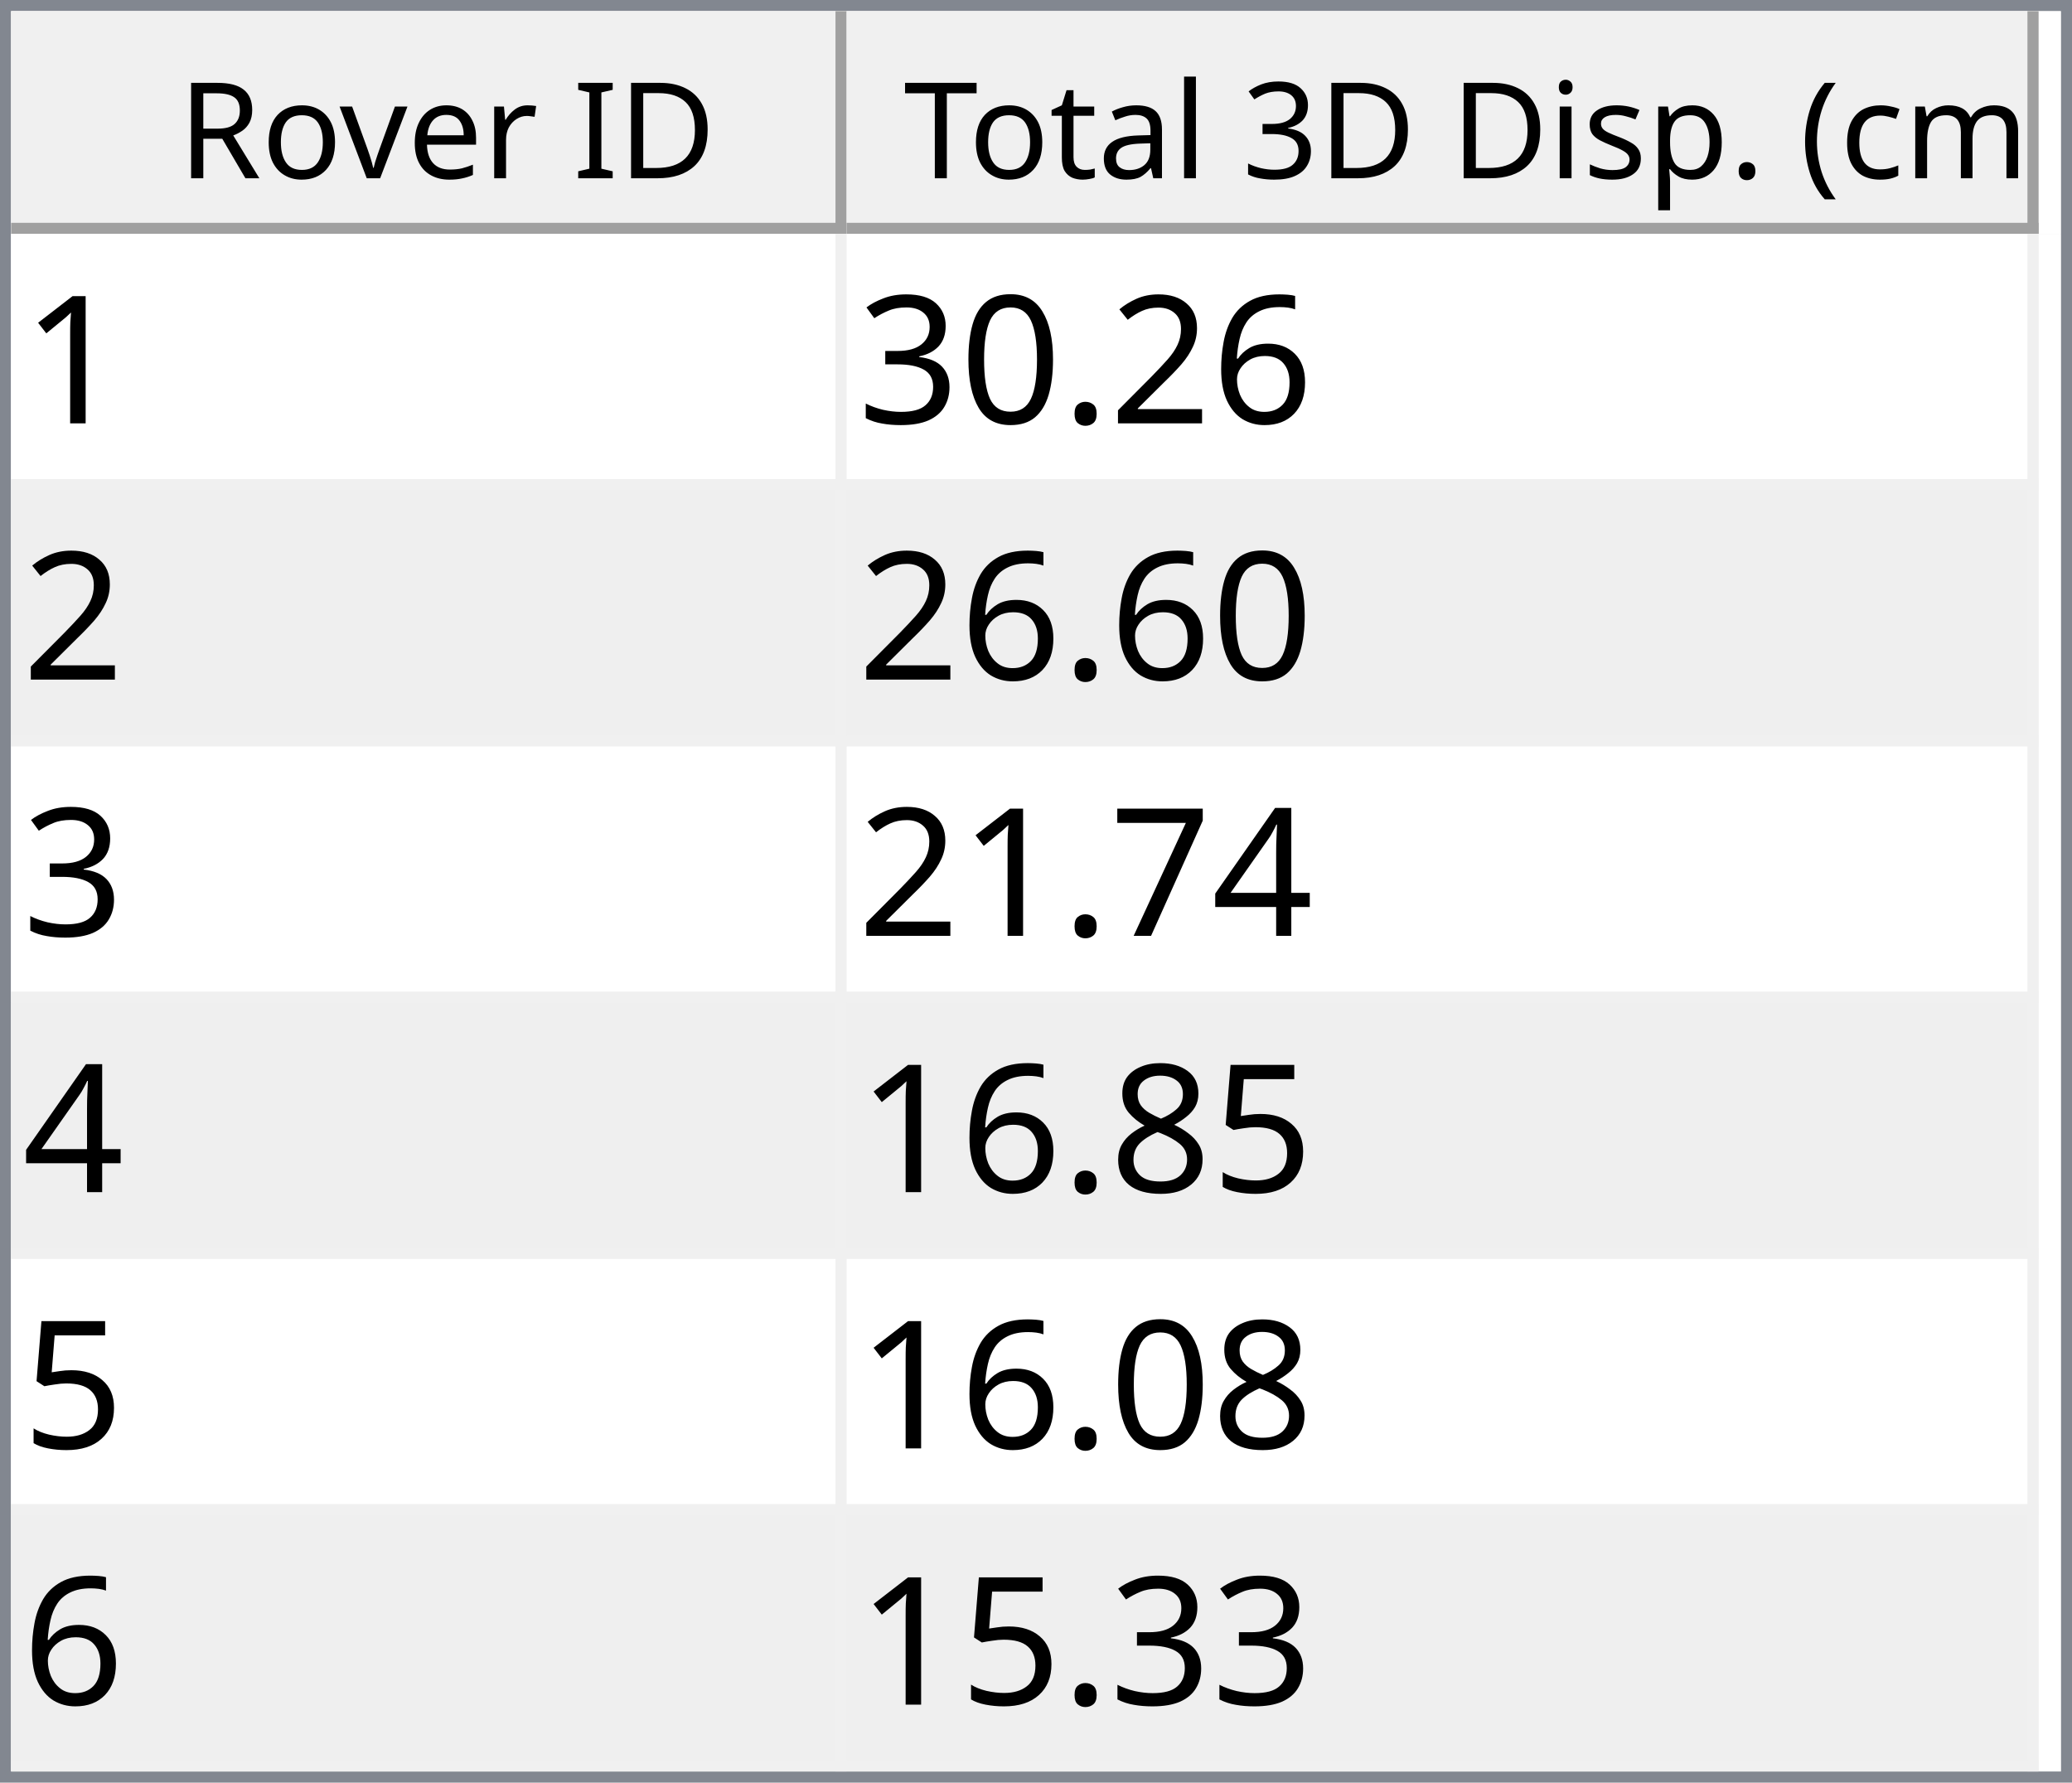
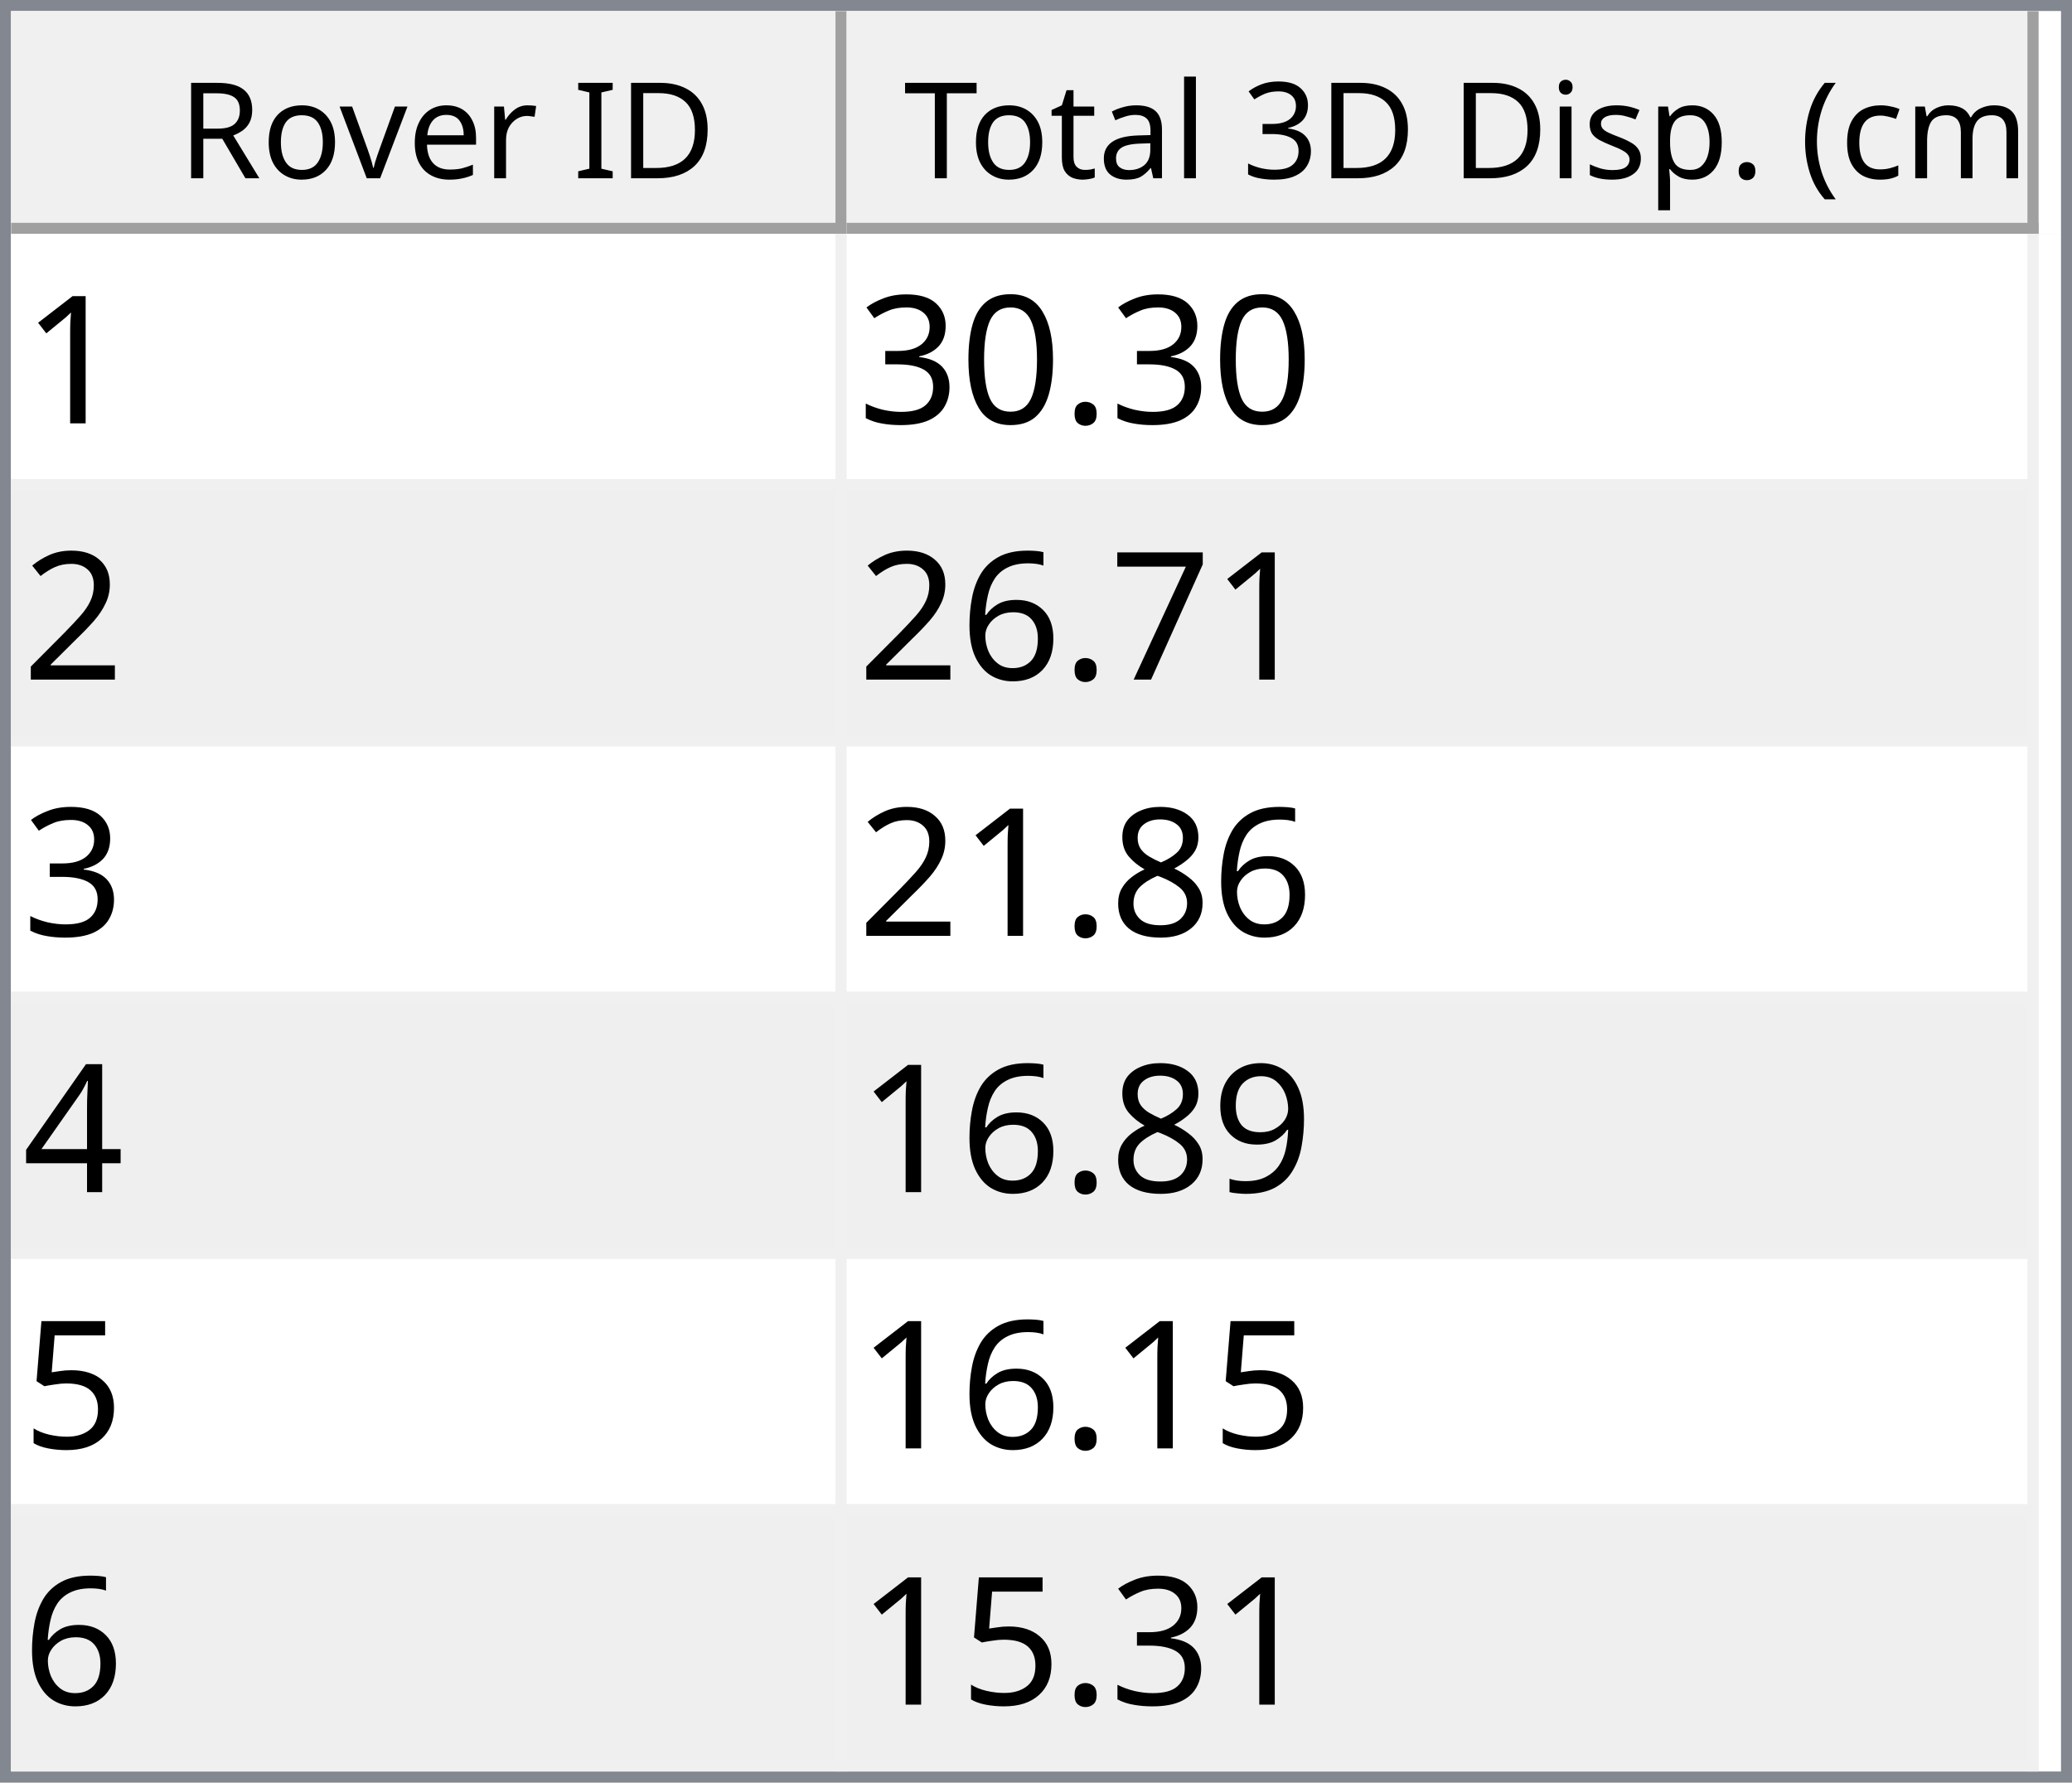
<svg xmlns="http://www.w3.org/2000/svg" style="fill-opacity:1; color-rendering:auto; color-interpolation:auto; text-rendering:auto; stroke:black; stroke-linecap:square; stroke-miterlimit:10; shape-rendering:auto; stroke-opacity:1; fill:black; stroke-dasharray:none; font-weight:normal; stroke-width:1; font-family:'Dialog'; font-style:normal; stroke-linejoin:miter; font-size:12px; stroke-dashoffset:0; image-rendering:auto;" width="186" height="160">
  <defs id="genericDefs" />
  <g>
    <defs id="defs1">
      <clipPath clipPathUnits="userSpaceOnUse" id="clipPath1">
        <path d="M0 0 L186 0 L186 160 L0 160 L0 0 Z" />
      </clipPath>
      <clipPath clipPathUnits="userSpaceOnUse" id="clipPath2">
        <path d="M0 0 L0 160 L186 160 L186 0 Z" />
      </clipPath>
      <clipPath clipPathUnits="userSpaceOnUse" id="clipPath3">
        <path d="M0 0 L0 20 L184 20 L184 0 Z" />
      </clipPath>
      <clipPath clipPathUnits="userSpaceOnUse" id="clipPath4">
        <path d="M0 0 L0 20 L75 20 L75 0 Z" />
      </clipPath>
      <clipPath clipPathUnits="userSpaceOnUse" id="clipPath5">
        <path d="M1 1 L1 19 L74 19 L74 1 Z" />
      </clipPath>
      <clipPath clipPathUnits="userSpaceOnUse" id="clipPath6">
        <path d="M0 0 L0 18 L73 18 L73 0 Z" />
      </clipPath>
      <clipPath clipPathUnits="userSpaceOnUse" id="clipPath7">
        <path d="M-0.5 -0.5 L-0.5 19.5 L74.5 19.5 L74.5 -0.5 Z" />
      </clipPath>
      <clipPath clipPathUnits="userSpaceOnUse" id="clipPath8">
        <path d="M0 0 L0 20 L107 20 L107 0 Z" />
      </clipPath>
      <clipPath clipPathUnits="userSpaceOnUse" id="clipPath9">
        <path d="M1 1 L1 19 L106 19 L106 1 Z" />
      </clipPath>
      <clipPath clipPathUnits="userSpaceOnUse" id="clipPath10">
        <path d="M0 0 L0 18 L105 18 L105 0 Z" />
      </clipPath>
      <clipPath clipPathUnits="userSpaceOnUse" id="clipPath11">
        <path d="M-0.5 -0.5 L-0.5 19.5 L106.5 19.5 L106.5 -0.5 Z" />
      </clipPath>
      <clipPath clipPathUnits="userSpaceOnUse" id="clipPath12">
        <path d="M0 0 L0 138 L184 138 L184 0 Z" />
      </clipPath>
      <clipPath clipPathUnits="userSpaceOnUse" id="clipPath13">
        <path d="M0 0 L0 138 L182 138 L182 0 Z" />
      </clipPath>
      <clipPath clipPathUnits="userSpaceOnUse" id="clipPath14">
        <path d="M-0.5 -0.5 L-0.5 137.5 L181.5 137.5 L181.5 -0.5 Z" />
      </clipPath>
      <clipPath clipPathUnits="userSpaceOnUse" id="clipPath15">
        <path d="M0 0 L0 22 L74 22 L74 0 Z" />
      </clipPath>
      <clipPath clipPathUnits="userSpaceOnUse" id="clipPath16">
        <path d="M0 0 L0 22 L106 22 L106 0 Z" />
      </clipPath>
      <font horiz-adv-x="64.551" id="font1">
        <font-face ascent="107.91" descent="25.098" units-per-em="100" style="font-style:normal; font-family:Segoe UI; font-weight:normal;" />
        <missing-glyph horiz-adv-x="64.551" d="M8.109 0 L8.109 68.266 L56.453 68.266 L56.453 0 L8.109 0 ZM15.328 7.234 L49.219 7.234 L49.219 61.031 L15.328 61.031 L15.328 7.234 Z" />
        <glyph unicode="D" horiz-adv-x="70.117" d="M9.188 0 L9.188 70.016 L28.516 70.016 Q65.531 70.016 65.531 35.891 Q65.531 19.672 55.25 9.836 Q44.969 0 27.734 0 L9.188 0 ZM17.391 62.594 L17.391 7.422 L27.828 7.422 Q41.609 7.422 49.273 14.797 Q56.938 22.172 56.938 35.688 Q56.938 62.594 28.328 62.594 L17.391 62.594 Z" />
        <glyph unicode="I" horiz-adv-x="26.611" d="M17.391 0 L9.188 0 L9.188 70.016 L17.391 70.016 L17.391 0 Z" />
        <glyph unicode=" " horiz-adv-x="27.393" d="" />
        <glyph unicode="r" horiz-adv-x="34.766" d="M34.188 41.891 Q32.078 43.5 28.125 43.5 Q23 43.5 19.555 38.672 Q16.109 33.844 16.109 25.484 L16.109 0 L8.109 0 L8.109 50 L16.109 50 L16.109 39.703 L16.312 39.703 Q18.016 44.969 21.531 47.922 Q25.047 50.875 29.391 50.875 Q32.516 50.875 34.188 50.203 L34.188 41.891 Z" />
        <glyph unicode="e" horiz-adv-x="52.295" d="M48.297 23 L12.984 23 Q13.188 14.656 17.484 10.109 Q21.781 5.562 29.297 5.562 Q37.75 5.562 44.828 11.141 L44.828 3.609 Q38.234 -1.172 27.391 -1.172 Q16.797 -1.172 10.742 5.641 Q4.688 12.453 4.688 24.812 Q4.688 36.469 11.305 43.82 Q17.922 51.172 27.734 51.172 Q37.547 51.172 42.922 44.828 Q48.297 38.484 48.297 27.203 L48.297 23 ZM40.094 29.781 Q40.047 36.719 36.75 40.578 Q33.453 44.438 27.594 44.438 Q21.922 44.438 17.969 40.383 Q14.016 36.328 13.094 29.781 L40.094 29.781 Z" />
        <glyph unicode="v" horiz-adv-x="47.9" d="M47.406 50 L27.484 0 L19.625 0 L0.688 50 L9.469 50 L22.172 13.672 Q23.578 9.672 23.922 6.688 L24.125 6.688 Q24.609 10.453 25.688 13.484 L38.969 50 L47.406 50 Z" />
        <glyph unicode="o" horiz-adv-x="58.594" d="M29 -1.172 Q17.922 -1.172 11.305 5.836 Q4.688 12.844 4.688 24.422 Q4.688 37.016 11.57 44.094 Q18.453 51.172 30.172 51.172 Q41.359 51.172 47.633 44.289 Q53.906 37.406 53.906 25.203 Q53.906 13.234 47.141 6.031 Q40.375 -1.172 29 -1.172 ZM29.594 44.438 Q21.875 44.438 17.383 39.188 Q12.891 33.938 12.891 24.703 Q12.891 15.828 17.43 10.695 Q21.969 5.562 29.594 5.562 Q37.359 5.562 41.531 10.594 Q45.703 15.625 45.703 24.906 Q45.703 34.281 41.531 39.359 Q37.359 44.438 29.594 44.438 Z" />
        <glyph unicode="R" horiz-adv-x="59.814" d="M59.375 0 L49.609 0 L37.891 19.625 Q36.281 22.359 34.766 24.289 Q33.25 26.219 31.664 27.438 Q30.078 28.656 28.25 29.219 Q26.422 29.781 24.125 29.781 L17.391 29.781 L17.391 0 L9.188 0 L9.188 70.016 L30.078 70.016 Q34.672 70.016 38.555 68.867 Q42.438 67.719 45.289 65.375 Q48.141 63.031 49.758 59.547 Q51.375 56.062 51.375 51.375 Q51.375 47.703 50.273 44.656 Q49.172 41.609 47.148 39.211 Q45.125 36.812 42.266 35.133 Q39.406 33.453 35.844 32.516 L35.844 32.328 Q37.594 31.547 38.891 30.547 Q40.188 29.547 41.359 28.18 Q42.531 26.812 43.68 25.078 Q44.828 23.344 46.234 21.047 L59.375 0 ZM17.391 62.594 L17.391 37.203 L28.516 37.203 Q31.594 37.203 34.203 38.133 Q36.812 39.062 38.719 40.797 Q40.625 42.531 41.703 45.047 Q42.781 47.562 42.781 50.688 Q42.781 56.297 39.141 59.445 Q35.5 62.594 28.609 62.594 L17.391 62.594 Z" />
        <glyph unicode=")" horiz-adv-x="30.176" d="M8.297 -15.922 L1.172 -15.922 Q16.406 2.344 16.406 26.812 Q16.406 51.469 1.078 70.016 L8.297 70.016 Q23.531 52.156 23.531 26.703 Q23.531 1.375 8.297 -15.922 Z" />
        <glyph unicode="m" horiz-adv-x="86.133" d="M79.109 0 L71.094 0 L71.094 28.719 Q71.094 37.016 68.531 40.727 Q65.969 44.438 59.906 44.438 Q54.781 44.438 51.195 39.75 Q47.609 35.062 47.609 28.516 L47.609 0 L39.594 0 L39.594 29.688 Q39.594 44.438 28.219 44.438 Q22.953 44.438 19.531 40.016 Q16.109 35.594 16.109 28.516 L16.109 0 L8.109 0 L8.109 50 L16.109 50 L16.109 42.094 L16.312 42.094 Q21.625 51.172 31.844 51.172 Q36.969 51.172 40.773 48.312 Q44.578 45.453 46 40.828 Q51.562 51.172 62.594 51.172 Q79.109 51.172 79.109 30.812 L79.109 0 Z" />
        <glyph unicode="c" horiz-adv-x="46.191" d="M42.188 2.297 Q36.422 -1.172 28.516 -1.172 Q17.828 -1.172 11.258 5.789 Q4.688 12.75 4.688 23.828 Q4.688 36.188 11.766 43.68 Q18.844 51.172 30.672 51.172 Q37.25 51.172 42.281 48.734 L42.281 40.531 Q36.719 44.438 30.375 44.438 Q22.703 44.438 17.797 38.945 Q12.891 33.453 12.891 24.516 Q12.891 15.719 17.508 10.641 Q22.125 5.562 29.891 5.562 Q36.422 5.562 42.188 9.906 L42.188 2.297 Z" />
        <glyph unicode="(" horiz-adv-x="30.176" d="M29.109 -15.922 L21.969 -15.922 Q6.844 1.375 6.844 26.703 Q6.844 52.156 21.969 70.016 L29.203 70.016 Q13.875 51.469 13.875 26.812 Q13.875 2.344 29.109 -15.922 Z" />
        <glyph unicode="." horiz-adv-x="21.68" d="M10.891 -1.078 Q8.641 -1.078 7.055 0.539 Q5.469 2.156 5.469 4.391 Q5.469 6.641 7.055 8.273 Q8.641 9.906 10.891 9.906 Q13.188 9.906 14.797 8.273 Q16.406 6.641 16.406 4.391 Q16.406 2.156 14.797 0.539 Q13.188 -1.078 10.891 -1.078 Z" />
        <glyph unicode="p" horiz-adv-x="58.789" d="M16.312 7.234 L16.109 7.234 L16.109 -23 L8.109 -23 L8.109 50 L16.109 50 L16.109 41.219 L16.312 41.219 Q22.219 51.172 33.594 51.172 Q43.266 51.172 48.688 44.461 Q54.109 37.75 54.109 26.469 Q54.109 13.922 48 6.375 Q41.891 -1.172 31.297 -1.172 Q21.578 -1.172 16.312 7.234 ZM16.109 27.391 L16.109 20.406 Q16.109 14.203 20.141 9.883 Q24.172 5.562 30.375 5.562 Q37.641 5.562 41.773 11.133 Q45.906 16.703 45.906 26.609 Q45.906 34.969 42.047 39.703 Q38.188 44.438 31.594 44.438 Q24.609 44.438 20.359 39.578 Q16.109 34.719 16.109 27.391 Z" />
        <glyph unicode="s" horiz-adv-x="42.432" d="M5.078 1.812 L5.078 10.406 Q11.625 5.562 19.484 5.562 Q30.031 5.562 30.031 12.594 Q30.031 14.594 29.125 15.992 Q28.219 17.391 26.68 18.461 Q25.141 19.531 23.07 20.383 Q21 21.234 18.609 22.172 Q15.281 23.484 12.766 24.828 Q10.25 26.172 8.57 27.859 Q6.891 29.547 6.031 31.695 Q5.172 33.844 5.172 36.719 Q5.172 40.234 6.789 42.945 Q8.406 45.656 11.086 47.484 Q13.766 49.312 17.211 50.242 Q20.656 51.172 24.312 51.172 Q30.812 51.172 35.938 48.922 L35.938 40.828 Q30.422 44.438 23.25 44.438 Q21 44.438 19.195 43.922 Q17.391 43.406 16.094 42.477 Q14.797 41.547 14.086 40.258 Q13.375 38.969 13.375 37.406 Q13.375 35.453 14.086 34.133 Q14.797 32.812 16.164 31.789 Q17.531 30.766 19.484 29.938 Q21.438 29.109 23.922 28.125 Q27.25 26.859 29.883 25.516 Q32.516 24.172 34.375 22.484 Q36.234 20.797 37.234 18.602 Q38.234 16.406 38.234 13.375 Q38.234 9.672 36.602 6.938 Q34.969 4.203 32.234 2.398 Q29.5 0.594 25.93 -0.289 Q22.359 -1.172 18.453 -1.172 Q10.75 -1.172 5.078 1.812 Z" />
        <glyph unicode="i" horiz-adv-x="24.219" d="M12.203 62.703 Q10.062 62.703 8.547 64.164 Q7.031 65.625 7.031 67.875 Q7.031 70.125 8.547 71.609 Q10.062 73.094 12.203 73.094 Q14.406 73.094 15.945 71.609 Q17.484 70.125 17.484 67.875 Q17.484 65.719 15.945 64.211 Q14.406 62.703 12.203 62.703 ZM16.109 0 L8.109 0 L8.109 50 L16.109 50 L16.109 0 Z" />
        <glyph unicode="3" horiz-adv-x="53.906" d="M46.531 19.828 Q46.531 15.094 44.75 11.211 Q42.969 7.328 39.719 4.57 Q36.469 1.812 31.93 0.297 Q27.391 -1.219 21.922 -1.219 Q11.922 -1.219 6 2.594 L6 11.188 Q13.094 5.609 22.219 5.609 Q25.875 5.609 28.828 6.539 Q31.781 7.469 33.906 9.227 Q36.031 10.984 37.18 13.477 Q38.328 15.969 38.328 19.094 Q38.328 32.812 18.797 32.812 L12.984 32.812 L12.984 39.594 L18.5 39.594 Q35.797 39.594 35.797 52.484 Q35.797 64.406 22.609 64.406 Q15.188 64.406 8.688 59.422 L8.688 67.188 Q15.375 71.188 24.609 71.188 Q29 71.188 32.57 69.969 Q36.141 68.75 38.68 66.555 Q41.219 64.359 42.609 61.281 Q44 58.203 44 54.5 Q44 40.672 30.031 36.719 L30.031 36.531 Q33.594 36.141 36.625 34.797 Q39.656 33.453 41.852 31.305 Q44.047 29.156 45.289 26.25 Q46.531 23.344 46.531 19.828 Z" />
        <glyph unicode="l" horiz-adv-x="24.219" d="M16.109 0 L8.109 0 L8.109 74.031 L16.109 74.031 L16.109 0 Z" />
        <glyph unicode="a" horiz-adv-x="50.879" d="M43.891 0 L35.891 0 L35.891 7.812 L35.688 7.812 Q30.469 -1.172 20.312 -1.172 Q12.844 -1.172 8.617 2.781 Q4.391 6.734 4.391 13.281 Q4.391 27.297 20.906 29.594 L35.891 31.688 Q35.891 44.438 25.594 44.438 Q16.547 44.438 9.281 38.281 L9.281 46.484 Q16.656 51.172 26.266 51.172 Q43.891 51.172 43.891 32.516 L43.891 0 ZM35.891 25.297 L23.828 23.641 Q18.266 22.859 15.43 20.875 Q12.594 18.891 12.594 13.875 Q12.594 10.203 15.211 7.883 Q17.828 5.562 22.172 5.562 Q28.125 5.562 32.008 9.742 Q35.891 13.922 35.891 20.312 L35.891 25.297 Z" />
        <glyph unicode="t" horiz-adv-x="33.887" d="M31.297 0.484 Q28.469 -1.078 23.828 -1.078 Q10.688 -1.078 10.688 13.578 L10.688 43.172 L2.094 43.172 L2.094 50 L10.688 50 L10.688 62.203 L18.703 64.797 L18.703 50 L31.297 50 L31.297 43.172 L18.703 43.172 L18.703 14.984 Q18.703 9.969 20.414 7.82 Q22.125 5.672 26.078 5.672 Q29.109 5.672 31.297 7.328 L31.297 0.484 Z" />
        <glyph unicode="T" horiz-adv-x="52.393" d="M50.594 62.594 L30.375 62.594 L30.375 0 L22.172 0 L22.172 62.594 L2 62.594 L2 70.016 L50.594 70.016 L50.594 62.594 Z" />
      </font>
      <font horiz-adv-x="75.0" id="font2">
        <font-face ascent="100.537" descent="21.973" units-per-em="100" style="font-style:normal; font-family:sans-serif; font-weight:normal;" />
        <missing-glyph horiz-adv-x="75.0" d="M12.5 0 L12.5 62.5 L62.5 62.5 L62.5 0 L12.5 0 ZM14.062 1.562 L60.938 1.562 L60.938 60.938 L14.062 60.938 L14.062 1.562 Z" />
        <glyph unicode="1" horiz-adv-x="55.615" d="M37.25 0 L28.469 0 L28.469 56 Q25.297 52.984 20.141 49.953 Q14.984 46.922 10.891 45.406 L10.891 53.906 Q18.266 57.375 23.781 62.305 Q29.297 67.234 31.594 71.875 L37.25 71.875 L37.25 0 Z" />
-         <glyph unicode="6" horiz-adv-x="55.615" d="M49.75 54.047 L41.016 53.375 Q39.844 58.547 37.703 60.891 Q34.125 64.656 28.906 64.656 Q24.703 64.656 21.531 62.312 Q17.391 59.281 14.992 53.469 Q12.594 47.656 12.5 36.922 Q15.672 41.75 20.266 44.094 Q24.859 46.438 29.891 46.438 Q38.672 46.438 44.852 39.969 Q51.031 33.5 51.031 23.25 Q51.031 16.5 48.125 10.719 Q45.219 4.938 40.141 1.859 Q35.062 -1.219 28.609 -1.219 Q17.625 -1.219 10.695 6.859 Q3.766 14.938 3.766 33.5 Q3.766 54.25 11.422 63.672 Q18.109 71.875 29.438 71.875 Q37.891 71.875 43.289 67.141 Q48.688 62.406 49.75 54.047 ZM13.875 23.188 Q13.875 18.656 15.797 14.508 Q17.719 10.359 21.188 8.18 Q24.656 6 28.469 6 Q34.031 6 38.039 10.492 Q42.047 14.984 42.047 22.703 Q42.047 30.125 38.086 34.398 Q34.125 38.672 28.125 38.672 Q22.172 38.672 18.023 34.398 Q13.875 30.125 13.875 23.188 Z" />
-         <glyph unicode="2" horiz-adv-x="55.615" d="M50.344 8.453 L50.344 0 L3.031 0 Q2.938 3.172 4.047 6.109 Q5.859 10.938 9.836 15.625 Q13.812 20.312 21.344 26.469 Q33.016 36.031 37.117 41.625 Q41.219 47.219 41.219 52.203 Q41.219 57.422 37.477 61.008 Q33.734 64.594 27.734 64.594 Q21.391 64.594 17.578 60.789 Q13.766 56.984 13.719 50.25 L4.688 51.172 Q5.609 61.281 11.664 66.578 Q17.719 71.875 27.938 71.875 Q38.234 71.875 44.242 66.164 Q50.25 60.453 50.25 52 Q50.25 47.703 48.492 43.555 Q46.734 39.406 42.656 34.812 Q38.578 30.219 29.109 22.219 Q21.188 15.578 18.945 13.211 Q16.703 10.844 15.234 8.453 L50.344 8.453 Z" />
        <glyph unicode="." horiz-adv-x="27.783" d="M9.078 0 L9.078 10.016 L19.094 10.016 L19.094 0 L9.078 0 Z" />
        <glyph unicode="0" horiz-adv-x="55.615" d="M4.156 35.297 Q4.156 48 6.766 55.742 Q9.375 63.484 14.523 67.68 Q19.672 71.875 27.484 71.875 Q33.25 71.875 37.594 69.555 Q41.938 67.234 44.773 62.867 Q47.609 58.5 49.219 52.227 Q50.828 45.953 50.828 35.297 Q50.828 22.703 48.242 14.969 Q45.656 7.234 40.508 3.008 Q35.359 -1.219 27.484 -1.219 Q17.141 -1.219 11.234 6.203 Q4.156 15.141 4.156 35.297 ZM13.188 35.297 Q13.188 17.672 17.312 11.836 Q21.438 6 27.484 6 Q33.547 6 37.672 11.859 Q41.797 17.719 41.797 35.297 Q41.797 52.984 37.672 58.789 Q33.547 64.594 27.391 64.594 Q21.344 64.594 17.719 59.469 Q13.188 52.938 13.188 35.297 Z" />
        <glyph unicode="3" horiz-adv-x="55.615" d="M4.203 18.891 L12.984 20.062 Q14.5 12.594 18.141 9.297 Q21.781 6 27 6 Q33.203 6 37.477 10.297 Q41.75 14.594 41.75 20.953 Q41.75 27 37.797 30.93 Q33.844 34.859 27.734 34.859 Q25.25 34.859 21.531 33.891 L22.516 41.609 Q23.391 41.5 23.922 41.5 Q29.547 41.5 34.039 44.43 Q38.531 47.359 38.531 53.469 Q38.531 58.297 35.258 61.477 Q31.984 64.656 26.812 64.656 Q21.688 64.656 18.266 61.43 Q14.844 58.203 13.875 51.766 L5.078 53.328 Q6.688 62.156 12.398 67.016 Q18.109 71.875 26.609 71.875 Q32.469 71.875 37.398 69.359 Q42.328 66.844 44.945 62.5 Q47.562 58.156 47.562 53.266 Q47.562 48.641 45.07 44.828 Q42.578 41.016 37.703 38.766 Q44.047 37.312 47.562 32.695 Q51.078 28.078 51.078 21.141 Q51.078 11.766 44.242 5.25 Q37.406 -1.266 26.953 -1.266 Q17.531 -1.266 11.305 4.352 Q5.078 9.969 4.203 18.891 Z" />
+         <glyph unicode="2" horiz-adv-x="55.615" d="M50.344 8.453 L50.344 0 L3.031 0 Q2.938 3.172 4.047 6.109 Q5.859 10.938 9.836 15.625 Q13.812 20.312 21.344 26.469 Q33.016 36.031 37.117 41.625 Q41.219 47.219 41.219 52.203 Q41.219 57.422 37.477 61.008 Q33.734 64.594 27.734 64.594 Q21.391 64.594 17.578 60.789 Q13.766 56.984 13.719 50.25 L4.688 51.172 Q5.609 61.281 11.664 66.578 Q17.719 71.875 27.938 71.875 Q38.234 71.875 44.242 66.164 Q50.25 60.453 50.25 52 Q50.25 47.703 48.492 43.555 Q46.734 39.406 42.656 34.812 Q38.578 30.219 29.109 22.219 Q21.188 15.578 18.945 13.211 Q16.703 10.844 15.234 8.453 L50.344 8.453 Z" />
+         <glyph unicode="7" horiz-adv-x="55.615" d="M4.734 62.203 L4.734 70.656 L51.078 70.656 L51.078 63.812 Q44.234 56.547 37.523 44.484 Q30.812 32.422 27.156 19.672 Q24.516 10.688 23.781 0 L14.75 0 Q14.891 8.453 18.062 20.414 Q21.234 32.375 27.172 43.484 Q33.109 54.594 39.797 62.203 L4.734 62.203 Z" />
+         <glyph unicode="6" horiz-adv-x="55.615" d="M49.75 54.047 L41.016 53.375 Q39.844 58.547 37.703 60.891 Q34.125 64.656 28.906 64.656 Q24.703 64.656 21.531 62.312 Q17.391 59.281 14.992 53.469 Q12.594 47.656 12.5 36.922 Q15.672 41.75 20.266 44.094 Q24.859 46.438 29.891 46.438 Q38.672 46.438 44.852 39.969 Q51.031 33.5 51.031 23.25 Q51.031 16.5 48.125 10.719 Q45.219 4.938 40.141 1.859 Q35.062 -1.219 28.609 -1.219 Q17.625 -1.219 10.695 6.859 Q3.766 14.938 3.766 33.5 Q3.766 54.25 11.422 63.672 Q18.109 71.875 29.438 71.875 Q37.891 71.875 43.289 67.141 Q48.688 62.406 49.75 54.047 ZM13.875 23.188 Q13.875 18.656 15.797 14.508 Q17.719 10.359 21.188 8.18 Q24.656 6 28.469 6 Q34.031 6 38.039 10.492 Q42.047 14.984 42.047 22.703 Q42.047 30.125 38.086 34.398 Q34.125 38.672 28.125 38.672 Q22.172 38.672 18.023 34.398 Q13.875 30.125 13.875 23.188 Z" />
+         <glyph unicode="8" horiz-adv-x="55.615" d="M17.672 38.812 Q12.203 40.828 9.57 44.539 Q6.938 48.25 6.938 53.422 Q6.938 61.234 12.555 66.555 Q18.172 71.875 27.484 71.875 Q36.859 71.875 42.578 66.43 Q48.297 60.984 48.297 53.172 Q48.297 48.188 45.68 44.508 Q43.062 40.828 37.75 38.812 Q44.344 36.672 47.781 31.883 Q51.219 27.094 51.219 20.453 Q51.219 11.281 44.727 5.031 Q38.234 -1.219 27.641 -1.219 Q17.047 -1.219 10.547 5.055 Q4.047 11.328 4.047 20.703 Q4.047 27.688 7.594 32.398 Q11.141 37.109 17.672 38.812 ZM15.922 53.719 Q15.922 48.641 19.195 45.414 Q22.469 42.188 27.688 42.188 Q32.766 42.188 36.016 45.383 Q39.266 48.578 39.266 53.219 Q39.266 58.062 35.914 61.359 Q32.562 64.656 27.594 64.656 Q22.562 64.656 19.242 61.43 Q15.922 58.203 15.922 53.719 ZM13.094 20.656 Q13.094 16.891 14.875 13.375 Q16.656 9.859 20.172 7.93 Q23.688 6 27.734 6 Q34.031 6 38.133 10.055 Q42.234 14.109 42.234 20.359 Q42.234 26.703 38.016 30.859 Q33.797 35.016 27.438 35.016 Q21.234 35.016 17.164 30.914 Q13.094 26.812 13.094 20.656 Z" />
        <glyph unicode="4" horiz-adv-x="55.615" d="M32.328 0 L32.328 17.141 L1.266 17.141 L1.266 25.203 L33.938 71.578 L41.109 71.578 L41.109 25.203 L50.781 25.203 L50.781 17.141 L41.109 17.141 L41.109 0 L32.328 0 ZM32.328 25.203 L32.328 57.469 L9.906 25.203 L32.328 25.203 Z" />
-         <glyph unicode="7" horiz-adv-x="55.615" d="M4.734 62.203 L4.734 70.656 L51.078 70.656 L51.078 63.812 Q44.234 56.547 37.523 44.484 Q30.812 32.422 27.156 19.672 Q24.516 10.688 23.781 0 L14.75 0 Q14.891 8.453 18.062 20.414 Q21.234 32.375 27.172 43.484 Q33.109 54.594 39.797 62.203 L4.734 62.203 Z" />
+         <glyph unicode="9" horiz-adv-x="55.615" d="M5.469 16.547 L13.922 17.328 Q14.984 11.375 18.016 8.688 Q21.047 6 25.781 6 Q29.828 6 32.883 7.859 Q35.938 9.719 37.891 12.82 Q39.844 15.922 41.164 21.195 Q42.484 26.469 42.484 31.938 Q42.484 32.516 42.438 33.688 Q39.797 29.5 35.234 26.883 Q30.672 24.266 25.344 24.266 Q16.453 24.266 10.305 30.711 Q4.156 37.156 4.156 47.703 Q4.156 58.594 10.578 65.234 Q17 71.875 26.656 71.875 Q33.641 71.875 39.43 68.117 Q45.219 64.359 48.219 57.398 Q51.219 50.438 51.219 37.25 Q51.219 23.531 48.242 15.406 Q45.266 7.281 39.383 3.031 Q33.5 -1.219 25.594 -1.219 Q17.188 -1.219 11.867 3.445 Q6.547 8.109 5.469 16.547 ZM41.453 48.141 Q41.453 55.719 37.43 60.156 Q33.406 64.594 27.734 64.594 Q21.875 64.594 17.531 59.812 Q13.188 55.031 13.188 47.406 Q13.188 40.578 17.312 36.305 Q21.438 32.031 27.484 32.031 Q33.594 32.031 37.523 36.305 Q41.453 40.578 41.453 48.141 Z" />
        <glyph unicode="5" horiz-adv-x="55.615" d="M4.156 18.75 L13.375 19.531 Q14.406 12.797 18.141 9.398 Q21.875 6 27.156 6 Q33.5 6 37.891 10.789 Q42.281 15.578 42.281 23.484 Q42.281 31 38.062 35.352 Q33.844 39.703 27 39.703 Q22.75 39.703 19.336 37.773 Q15.922 35.844 13.969 32.766 L5.719 33.844 L12.641 70.609 L48.25 70.609 L48.25 62.203 L19.672 62.203 L15.828 42.969 Q22.266 47.469 29.344 47.469 Q38.719 47.469 45.164 40.969 Q51.609 34.469 51.609 24.266 Q51.609 14.547 45.953 7.469 Q39.062 -1.219 27.156 -1.219 Q17.391 -1.219 11.211 4.25 Q5.031 9.719 4.156 18.75 Z" />
-         <glyph unicode="8" horiz-adv-x="55.615" d="M17.672 38.812 Q12.203 40.828 9.57 44.539 Q6.938 48.25 6.938 53.422 Q6.938 61.234 12.555 66.555 Q18.172 71.875 27.484 71.875 Q36.859 71.875 42.578 66.43 Q48.297 60.984 48.297 53.172 Q48.297 48.188 45.68 44.508 Q43.062 40.828 37.75 38.812 Q44.344 36.672 47.781 31.883 Q51.219 27.094 51.219 20.453 Q51.219 11.281 44.727 5.031 Q38.234 -1.219 27.641 -1.219 Q17.047 -1.219 10.547 5.055 Q4.047 11.328 4.047 20.703 Q4.047 27.688 7.594 32.398 Q11.141 37.109 17.672 38.812 ZM15.922 53.719 Q15.922 48.641 19.195 45.414 Q22.469 42.188 27.688 42.188 Q32.766 42.188 36.016 45.383 Q39.266 48.578 39.266 53.219 Q39.266 58.062 35.914 61.359 Q32.562 64.656 27.594 64.656 Q22.562 64.656 19.242 61.43 Q15.922 58.203 15.922 53.719 ZM13.094 20.656 Q13.094 16.891 14.875 13.375 Q16.656 9.859 20.172 7.93 Q23.688 6 27.734 6 Q34.031 6 38.133 10.055 Q42.234 14.109 42.234 20.359 Q42.234 26.703 38.016 30.859 Q33.797 35.016 27.438 35.016 Q21.234 35.016 17.164 30.914 Q13.094 26.812 13.094 20.656 Z" />
      </font>
    </defs>
    <g style="fill:white; stroke:white;">
      <rect x="0" y="0" width="186" style="clip-path:url(#clipPath1); stroke:none;" height="160" />
    </g>
    <g style="fill:white; text-rendering:optimizeSpeed; color-rendering:optimizeSpeed; image-rendering:optimizeSpeed; shape-rendering:crispEdges; stroke:white; color-interpolation:sRGB;">
      <rect x="0" width="186" height="160" y="0" style="stroke:none;" />
      <path style="stroke:none;" d="M0 160 L186 160 L186 0 L0 0 Z" />
    </g>
    <g style="fill:rgb(240,240,240); font-family:'Segoe UI'; stroke:rgb(240,240,240);">
      <rect x="0" y="0" width="186" style="clip-path:url(#clipPath2); stroke:none;" height="160" />
    </g>
    <g style="fill:rgb(130,135,144); font-family:'Segoe UI'; stroke:rgb(130,135,144);">
      <path d="M0 0 L186 0 L186 160 L0 160 L0 0 ZM1 1 L185 1 L185 159 L1 159 L1 1 Z" style="fill-rule:evenodd; clip-path:url(#clipPath2); stroke:none;" />
    </g>
    <g style="fill:white; font-family:'Segoe UI'; stroke:white;" transform="translate(1,1)">
      <rect x="0" y="0" width="184" style="clip-path:url(#clipPath3); stroke:none;" height="20" />
    </g>
    <g style="fill:rgb(240,240,240); font-family:'Segoe UI'; stroke:rgb(240,240,240);" transform="translate(1,1)">
      <rect x="0" y="0" width="75" style="clip-path:url(#clipPath4); stroke:none;" height="20" />
    </g>
    <g style="font-family:'Segoe UI';" transform="translate(2,2)">
      <text x="14" xml:space="preserve" y="14" style="clip-path:url(#clipPath6); stroke:none;">Rover ID</text>
    </g>
    <g style="fill:rgb(160,160,160); font-family:'Segoe UI'; stroke:rgb(160,160,160); stroke-linejoin:bevel;" transform="translate(1.5,1.5)">
      <line x1="74" x2="74" y1="0" style="fill:none; clip-path:url(#clipPath7);" y2="19" />
    </g>
    <g style="fill:rgb(160,160,160); font-family:'Segoe UI'; stroke:rgb(160,160,160); stroke-linejoin:bevel;" transform="matrix(1,0,0,1,1,1) translate(0.5,0.5)">
      <line x1="0" x2="74" y1="19" style="fill:none; clip-path:url(#clipPath7);" y2="19" />
    </g>
    <g style="fill:rgb(240,240,240); font-family:'Segoe UI'; stroke:rgb(240,240,240);" transform="translate(76,1)">
      <rect x="0" y="0" width="107" style="clip-path:url(#clipPath8); stroke:none;" height="20" />
    </g>
    <g style="font-family:'Segoe UI';" transform="translate(77,2)">
      <text x="1" xml:space="preserve" y="14" style="clip-path:url(#clipPath10); stroke:none;"> Total 3D Disp. (cm)</text>
    </g>
    <g style="fill:rgb(160,160,160); font-family:'Segoe UI'; stroke:rgb(160,160,160); stroke-linejoin:bevel;" transform="translate(76.5,1.5)">
      <line x1="106" x2="106" y1="0" style="fill:none; clip-path:url(#clipPath11);" y2="19" />
    </g>
    <g style="fill:rgb(160,160,160); font-family:'Segoe UI'; stroke:rgb(160,160,160); stroke-linejoin:bevel;" transform="matrix(1,0,0,1,76,1) translate(0.5,0.5)">
      <line x1="0" x2="106" y1="19" style="fill:none; clip-path:url(#clipPath11);" y2="19" />
    </g>
    <g style="fill:white; font-family:'Segoe UI'; stroke:white;" transform="translate(1,21)">
      <rect x="0" y="0" width="184" style="clip-path:url(#clipPath12); stroke:none;" height="138" />
    </g>
    <g style="fill:rgb(240,240,240); font-size:16px; font-family:sans-serif; stroke:rgb(240,240,240);" transform="translate(1,21)">
      <rect x="0" y="0" width="182" style="clip-path:url(#clipPath13); stroke:none;" height="138" />
      <line transform="translate(0.5,0.5)" x1="0" x2="181" y1="22" style="clip-path:url(#clipPath14); fill:none; stroke-linejoin:bevel;" y2="22" />
    </g>
    <g transform="matrix(1,0,0,1,1,21) translate(0.5,0.5)" style="fill:rgb(240,240,240); font-size:16px; font-family:sans-serif; stroke:rgb(240,240,240); stroke-linejoin:bevel;">
      <line x1="0" x2="181" y1="45" style="fill:none; clip-path:url(#clipPath14);" y2="45" />
    </g>
    <g transform="matrix(1,0,0,1,1,21) translate(0.5,0.5)" style="fill:rgb(240,240,240); font-size:16px; font-family:sans-serif; stroke:rgb(240,240,240); stroke-linejoin:bevel;">
      <line x1="0" x2="181" y1="68" style="fill:none; clip-path:url(#clipPath14);" y2="68" />
    </g>
    <g transform="matrix(1,0,0,1,1,21) translate(0.5,0.5)" style="fill:rgb(240,240,240); font-size:16px; font-family:sans-serif; stroke:rgb(240,240,240); stroke-linejoin:bevel;">
      <line x1="0" x2="181" y1="91" style="fill:none; clip-path:url(#clipPath14);" y2="91" />
    </g>
    <g transform="matrix(1,0,0,1,1,21) translate(0.5,0.5)" style="fill:rgb(240,240,240); font-size:16px; font-family:sans-serif; stroke:rgb(240,240,240); stroke-linejoin:bevel;">
      <line x1="0" x2="181" y1="114" style="fill:none; clip-path:url(#clipPath14);" y2="114" />
    </g>
    <g transform="matrix(1,0,0,1,1,21) translate(0.5,0.5)" style="fill:rgb(240,240,240); font-size:16px; font-family:sans-serif; stroke:rgb(240,240,240); stroke-linejoin:bevel;">
      <line x1="0" x2="181" y1="137" style="fill:none; clip-path:url(#clipPath14);" y2="137" />
    </g>
    <g transform="matrix(1,0,0,1,1,21) translate(0.5,0.5)" style="fill:rgb(240,240,240); font-size:16px; font-family:sans-serif; stroke:rgb(240,240,240); stroke-linejoin:bevel;">
      <line x1="74" x2="74" y1="0" style="fill:none; clip-path:url(#clipPath14);" y2="137" />
    </g>
    <g transform="matrix(1,0,0,1,1,21) translate(0.5,0.5)" style="fill:rgb(240,240,240); font-size:16px; font-family:sans-serif; stroke:rgb(240,240,240); stroke-linejoin:bevel;">
      <line x1="181" x2="181" y1="0" style="fill:none; clip-path:url(#clipPath14);" y2="137" />
    </g>
    <g style="fill:white; font-size:16px; font-family:sans-serif; stroke:white;" transform="matrix(1,0,0,1,1,21)">
      <rect x="0" y="0" width="74" style="clip-path:url(#clipPath15); stroke:none;" height="22" />
      <text x="1" y="17" style="fill:black; clip-path:url(#clipPath15); stroke:none;" xml:space="preserve">1</text>
    </g>
    <g style="fill:white; font-size:16px; font-family:sans-serif; stroke:white;" transform="matrix(1,0,0,1,1,21) translate(75,0)">
      <rect x="0" y="0" width="106" style="clip-path:url(#clipPath16); stroke:none;" height="22" />
-       <text x="1" y="17" style="fill:black; clip-path:url(#clipPath16); stroke:none;" xml:space="preserve">30.26</text>
+       <text x="1" y="17" style="fill:black; clip-path:url(#clipPath16); stroke:none;" xml:space="preserve">30.30</text>
    </g>
    <g style="fill:rgb(239,239,239); font-size:16px; font-family:sans-serif; stroke:rgb(239,239,239);" transform="matrix(1,0,0,1,1,21) translate(0,23)">
      <rect x="0" y="0" width="74" style="clip-path:url(#clipPath15); stroke:none;" height="22" />
      <text x="1" y="17" style="fill:black; clip-path:url(#clipPath15); stroke:none;" xml:space="preserve">2</text>
    </g>
    <g style="fill:rgb(239,239,239); font-size:16px; font-family:sans-serif; stroke:rgb(239,239,239);" transform="matrix(1,0,0,1,1,21) translate(75,23)">
      <rect x="0" y="0" width="106" style="clip-path:url(#clipPath16); stroke:none;" height="22" />
-       <text x="1" y="17" style="fill:black; clip-path:url(#clipPath16); stroke:none;" xml:space="preserve">26.60</text>
+       <text x="1" y="17" style="fill:black; clip-path:url(#clipPath16); stroke:none;" xml:space="preserve">26.71</text>
    </g>
    <g style="fill:white; font-size:16px; font-family:sans-serif; stroke:white;" transform="matrix(1,0,0,1,1,21) translate(0,46)">
      <rect x="0" y="0" width="74" style="clip-path:url(#clipPath15); stroke:none;" height="22" />
      <text x="1" y="17" style="fill:black; clip-path:url(#clipPath15); stroke:none;" xml:space="preserve">3</text>
    </g>
    <g style="fill:white; font-size:16px; font-family:sans-serif; stroke:white;" transform="matrix(1,0,0,1,1,21) translate(75,46)">
      <rect x="0" y="0" width="106" style="clip-path:url(#clipPath16); stroke:none;" height="22" />
-       <text x="1" y="17" style="fill:black; clip-path:url(#clipPath16); stroke:none;" xml:space="preserve">21.74</text>
+       <text x="1" y="17" style="fill:black; clip-path:url(#clipPath16); stroke:none;" xml:space="preserve">21.86</text>
    </g>
    <g style="fill:rgb(239,239,239); font-size:16px; font-family:sans-serif; stroke:rgb(239,239,239);" transform="matrix(1,0,0,1,1,21) translate(0,69)">
      <rect x="0" y="0" width="74" style="clip-path:url(#clipPath15); stroke:none;" height="22" />
      <text x="1" y="17" style="fill:black; clip-path:url(#clipPath15); stroke:none;" xml:space="preserve">4</text>
    </g>
    <g style="fill:rgb(239,239,239); font-size:16px; font-family:sans-serif; stroke:rgb(239,239,239);" transform="matrix(1,0,0,1,1,21) translate(75,69)">
      <rect x="0" y="0" width="106" style="clip-path:url(#clipPath16); stroke:none;" height="22" />
-       <text x="1" y="17" style="fill:black; clip-path:url(#clipPath16); stroke:none;" xml:space="preserve">16.85</text>
+       <text x="1" y="17" style="fill:black; clip-path:url(#clipPath16); stroke:none;" xml:space="preserve">16.89</text>
    </g>
    <g style="fill:white; font-size:16px; font-family:sans-serif; stroke:white;" transform="matrix(1,0,0,1,1,21) translate(0,92)">
      <rect x="0" y="0" width="74" style="clip-path:url(#clipPath15); stroke:none;" height="22" />
      <text x="1" y="17" style="fill:black; clip-path:url(#clipPath15); stroke:none;" xml:space="preserve">5</text>
    </g>
    <g style="fill:white; font-size:16px; font-family:sans-serif; stroke:white;" transform="matrix(1,0,0,1,1,21) translate(75,92)">
      <rect x="0" y="0" width="106" style="clip-path:url(#clipPath16); stroke:none;" height="22" />
-       <text x="1" y="17" style="fill:black; clip-path:url(#clipPath16); stroke:none;" xml:space="preserve">16.08</text>
+       <text x="1" y="17" style="fill:black; clip-path:url(#clipPath16); stroke:none;" xml:space="preserve">16.15</text>
    </g>
    <g style="fill:rgb(239,239,239); font-size:16px; font-family:sans-serif; stroke:rgb(239,239,239);" transform="matrix(1,0,0,1,1,21) translate(0,115)">
      <rect x="0" y="0" width="74" style="clip-path:url(#clipPath15); stroke:none;" height="22" />
      <text x="1" y="17" style="fill:black; clip-path:url(#clipPath15); stroke:none;" xml:space="preserve">6</text>
    </g>
    <g style="fill:rgb(239,239,239); font-size:16px; font-family:sans-serif; stroke:rgb(239,239,239);" transform="matrix(1,0,0,1,1,21) translate(75,115)">
      <rect x="0" y="0" width="106" style="clip-path:url(#clipPath16); stroke:none;" height="22" />
-       <text x="1" y="17" style="fill:black; clip-path:url(#clipPath16); stroke:none;" xml:space="preserve">15.33</text>
+       <text x="1" y="17" style="fill:black; clip-path:url(#clipPath16); stroke:none;" xml:space="preserve">15.31</text>
    </g>
  </g>
</svg>
